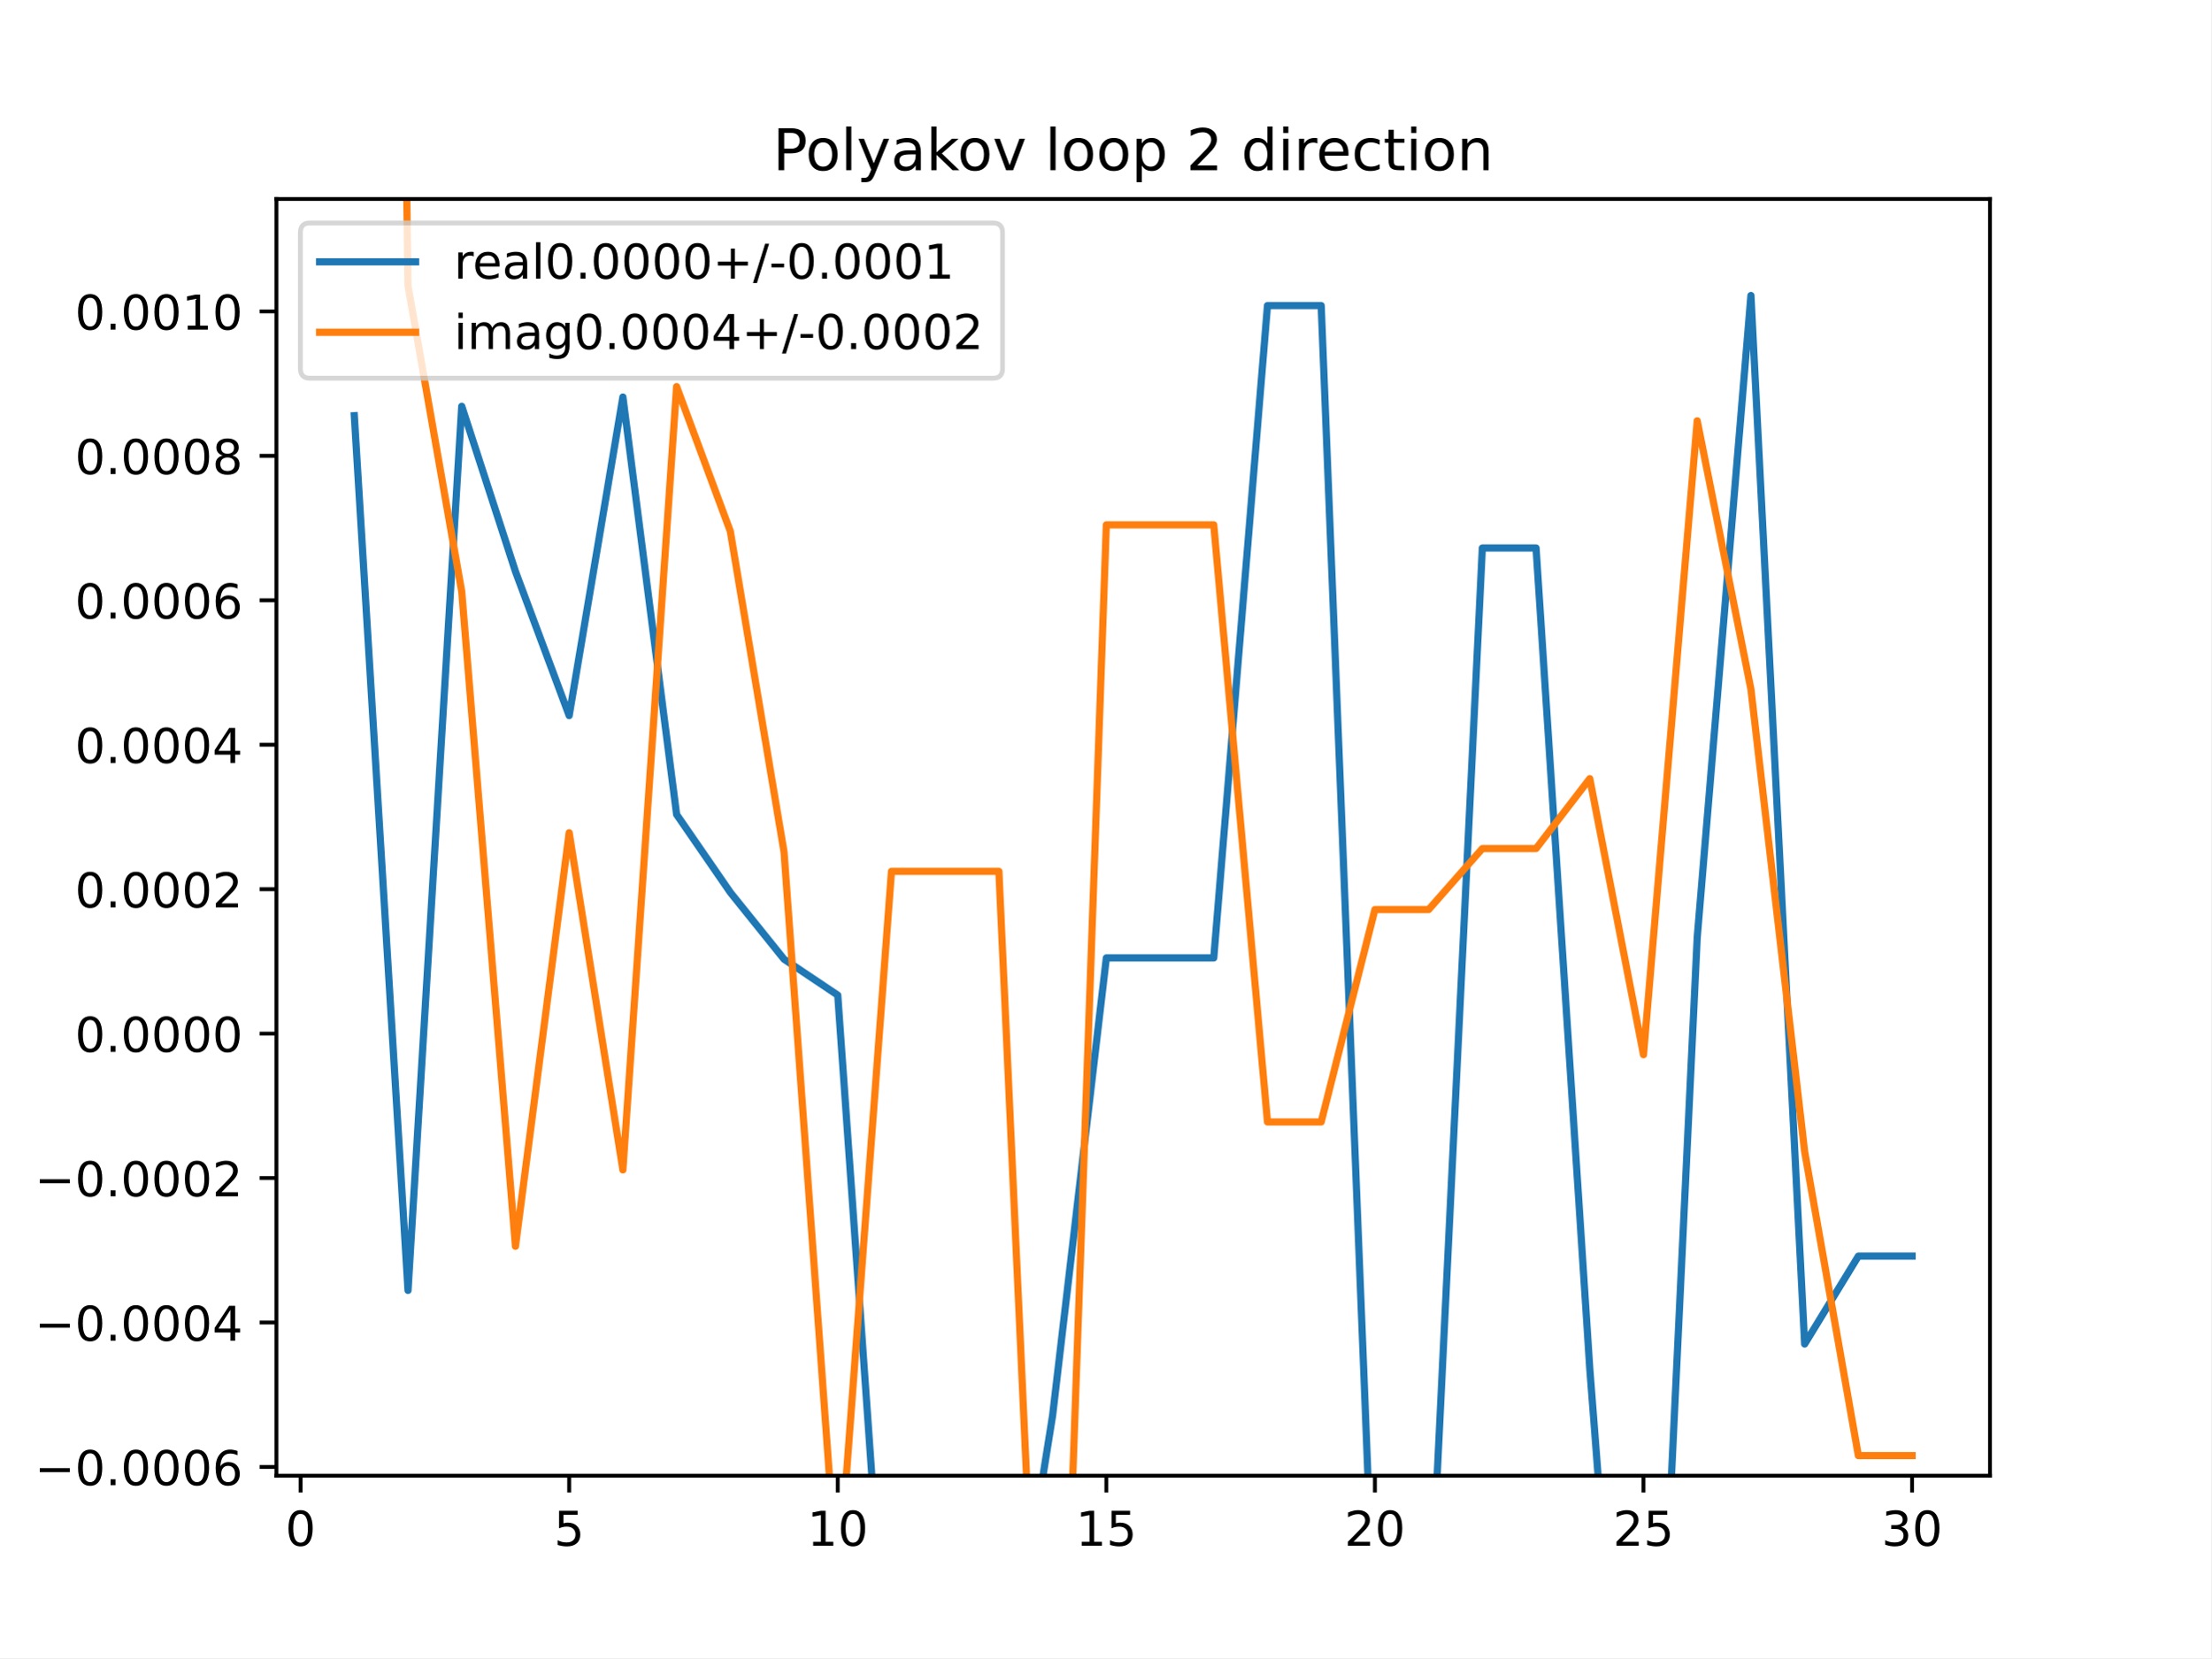
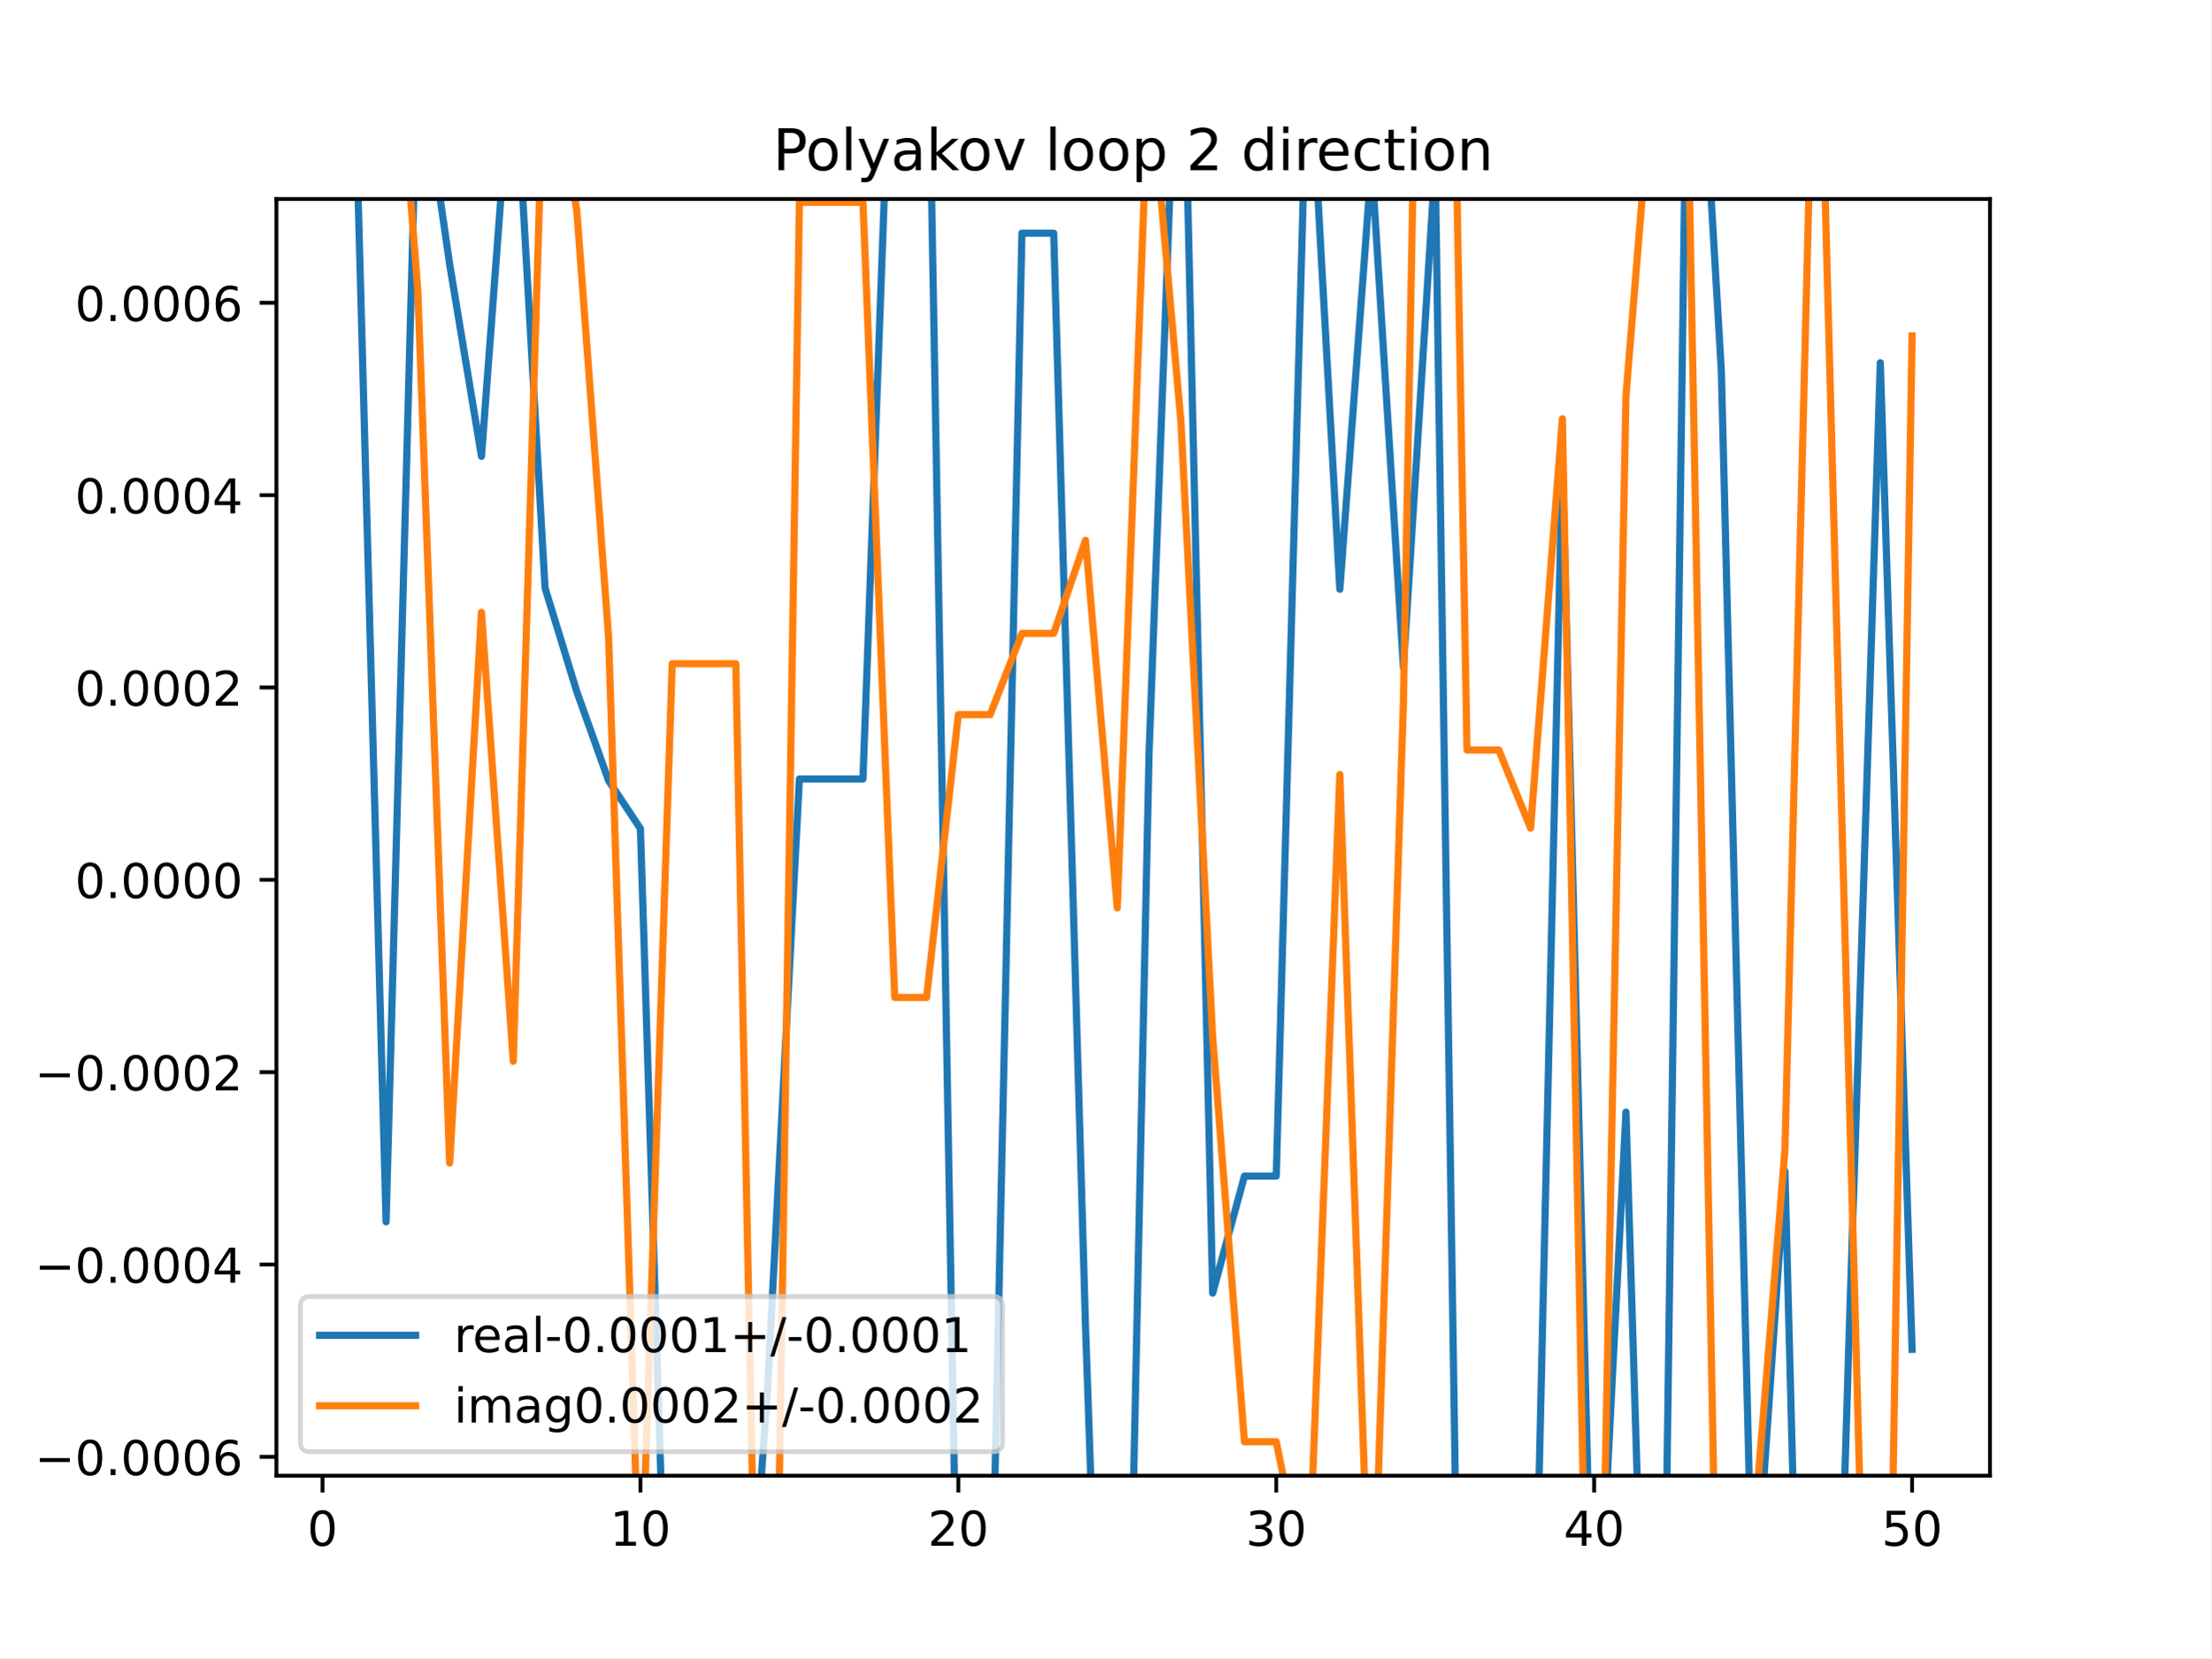
<svg xmlns="http://www.w3.org/2000/svg" xmlns:xlink="http://www.w3.org/1999/xlink" height="345.6pt" version="1.1" viewBox="0 0 460.8 345.6" width="460.8pt">
  <defs>
    <style type="text/css">
*{stroke-linecap:butt;stroke-linejoin:round;}
  </style>
  </defs>
  <g id="figure_1">
    <g id="patch_1">
      <path d="M 0 345.6  L 460.8 345.6  L 460.8 0  L 0 0  z " style="fill:#ffffff;" />
    </g>
    <g id="axes_1">
      <g id="patch_2">
        <path d="M 57.6 307.584  L 414.72 307.584  L 414.72 41.472  L 57.6 41.472  z " style="fill:#ffffff;" />
      </g>
      <g id="matplotlib.axis_1">
        <g id="xtick_1">
          <g id="line2d_1">
            <defs>
-               <path d="M 0 0  L 0 3.5  " id="ma386425747" style="stroke:#000000;stroke-width:0.8;" />
-             </defs>
-             <g>
-               <use style="stroke:#000000;stroke-width:0.8;" x="62.638" xlink:href="#ma386425747" y="307.584" />
+               <path d="M 0 0  L 0 3.5  " id="mad8c53fde4" style="stroke:#000000;stroke-width:0.8;" />
+             </defs>
+             <g>
+               <use style="stroke:#000000;stroke-width:0.8;" x="67.207" xlink:href="#mad8c53fde4" y="307.584" />
            </g>
          </g>
          <g id="text_1">
            <defs>
              <path d="M 31.781 66.406  Q 24.172 66.406 20.328 58.906  Q 16.5 51.422 16.5 36.375  Q 16.5 21.391 20.328 13.891  Q 24.172 6.391 31.781 6.391  Q 39.453 6.391 43.281 13.891  Q 47.125 21.391 47.125 36.375  Q 47.125 51.422 43.281 58.906  Q 39.453 66.406 31.781 66.406  z M 31.781 74.219  Q 44.047 74.219 50.516 64.516  Q 56.984 54.828 56.984 36.375  Q 56.984 17.969 50.516 8.266  Q 44.047 -1.422 31.781 -1.422  Q 19.531 -1.422 13.062 8.266  Q 6.594 17.969 6.594 36.375  Q 6.594 54.828 13.062 64.516  Q 19.531 74.219 31.781 74.219  z " id="DejaVuSans-48" />
            </defs>
-             <g transform="translate(59.45649 322.1824)scale(0.1 -0.1)">
+             <g transform="translate(64.02587 322.1824)scale(0.1 -0.1)">
              <use xlink:href="#DejaVuSans-48" />
            </g>
          </g>
        </g>
        <g id="xtick_2">
          <g id="line2d_2">
            <g>
-               <use style="stroke:#000000;stroke-width:0.8;" x="118.613" xlink:href="#ma386425747" y="307.584" />
+               <use style="stroke:#000000;stroke-width:0.8;" x="133.463" xlink:href="#mad8c53fde4" y="307.584" />
            </g>
          </g>
          <g id="text_2">
            <defs>
-               <path d="M 10.797 72.906  L 49.516 72.906  L 49.516 64.594  L 19.828 64.594  L 19.828 46.734  Q 21.969 47.469 24.109 47.828  Q 26.266 48.188 28.422 48.188  Q 40.625 48.188 47.75 41.5  Q 54.891 34.812 54.891 23.391  Q 54.891 11.625 47.562 5.094  Q 40.234 -1.422 26.906 -1.422  Q 22.312 -1.422 17.547 -0.641  Q 12.797 0.141 7.719 1.703  L 7.719 11.625  Q 12.109 9.234 16.797 8.062  Q 21.484 6.891 26.703 6.891  Q 35.156 6.891 40.078 11.328  Q 45.016 15.766 45.016 23.391  Q 45.016 31 40.078 35.438  Q 35.156 39.891 26.703 39.891  Q 22.75 39.891 18.812 39.016  Q 14.891 38.141 10.797 36.281  z " id="DejaVuSans-53" />
-             </defs>
-             <g transform="translate(115.4314 322.1824)scale(0.1 -0.1)">
-               <use xlink:href="#DejaVuSans-53" />
+               <path d="M 12.406 8.297  L 28.516 8.297  L 28.516 63.922  L 10.984 60.406  L 10.984 69.391  L 28.422 72.906  L 38.281 72.906  L 38.281 8.297  L 54.391 8.297  L 54.391 0  L 12.406 0  z " id="DejaVuSans-49" />
+             </defs>
+             <g transform="translate(127.1007 322.1824)scale(0.1 -0.1)">
+               <use xlink:href="#DejaVuSans-49" />
+               <use x="63.623" xlink:href="#DejaVuSans-48" />
            </g>
          </g>
        </g>
        <g id="xtick_3">
          <g id="line2d_3">
            <g>
-               <use style="stroke:#000000;stroke-width:0.8;" x="174.588" xlink:href="#ma386425747" y="307.584" />
+               <use style="stroke:#000000;stroke-width:0.8;" x="199.719" xlink:href="#mad8c53fde4" y="307.584" />
            </g>
          </g>
          <g id="text_3">
            <defs>
-               <path d="M 12.406 8.297  L 28.516 8.297  L 28.516 63.922  L 10.984 60.406  L 10.984 69.391  L 28.422 72.906  L 38.281 72.906  L 38.281 8.297  L 54.391 8.297  L 54.391 0  L 12.406 0  z " id="DejaVuSans-49" />
-             </defs>
-             <g transform="translate(168.2251 322.1824)scale(0.1 -0.1)">
-               <use xlink:href="#DejaVuSans-49" />
+               <path d="M 19.188 8.297  L 53.609 8.297  L 53.609 0  L 7.328 0  L 7.328 8.297  Q 12.938 14.109 22.625 23.891  Q 32.328 33.688 34.812 36.531  Q 39.547 41.844 41.422 45.531  Q 43.312 49.219 43.312 52.781  Q 43.312 58.594 39.234 62.25  Q 35.156 65.922 28.609 65.922  Q 23.969 65.922 18.812 64.312  Q 13.672 62.703 7.812 59.422  L 7.812 69.391  Q 13.766 71.781 18.938 73  Q 24.125 74.219 28.422 74.219  Q 39.75 74.219 46.484 68.547  Q 53.219 62.891 53.219 53.422  Q 53.219 48.922 51.531 44.891  Q 49.859 40.875 45.406 35.406  Q 44.188 33.984 37.641 27.219  Q 31.109 20.453 19.188 8.297  z " id="DejaVuSans-50" />
+             </defs>
+             <g transform="translate(193.3567 322.1824)scale(0.1 -0.1)">
+               <use xlink:href="#DejaVuSans-50" />
              <use x="63.623" xlink:href="#DejaVuSans-48" />
            </g>
          </g>
        </g>
        <g id="xtick_4">
          <g id="line2d_4">
            <g>
-               <use style="stroke:#000000;stroke-width:0.8;" x="230.563" xlink:href="#ma386425747" y="307.584" />
+               <use style="stroke:#000000;stroke-width:0.8;" x="265.975" xlink:href="#mad8c53fde4" y="307.584" />
            </g>
          </g>
          <g id="text_4">
-             <g transform="translate(224.2 322.1824)scale(0.1 -0.1)">
-               <use xlink:href="#DejaVuSans-49" />
-               <use x="63.623" xlink:href="#DejaVuSans-53" />
+             <defs>
+               <path d="M 40.578 39.312  Q 47.656 37.797 51.625 33  Q 55.609 28.219 55.609 21.188  Q 55.609 10.406 48.188 4.484  Q 40.766 -1.422 27.094 -1.422  Q 22.516 -1.422 17.656 -0.516  Q 12.797 0.391 7.625 2.203  L 7.625 11.719  Q 11.719 9.328 16.594 8.109  Q 21.484 6.891 26.812 6.891  Q 36.078 6.891 40.938 10.547  Q 45.797 14.203 45.797 21.188  Q 45.797 27.641 41.281 31.266  Q 36.766 34.906 28.719 34.906  L 20.219 34.906  L 20.219 43.016  L 29.109 43.016  Q 36.375 43.016 40.234 45.922  Q 44.094 48.828 44.094 54.297  Q 44.094 59.906 40.109 62.906  Q 36.141 65.922 28.719 65.922  Q 24.656 65.922 20.016 65.031  Q 15.375 64.156 9.812 62.312  L 9.812 71.094  Q 15.438 72.656 20.344 73.438  Q 25.25 74.219 29.594 74.219  Q 40.828 74.219 47.359 69.109  Q 53.906 64.016 53.906 55.328  Q 53.906 49.266 50.438 45.094  Q 46.969 40.922 40.578 39.312  z " id="DejaVuSans-51" />
+             </defs>
+             <g transform="translate(259.6127 322.1824)scale(0.1 -0.1)">
+               <use xlink:href="#DejaVuSans-51" />
+               <use x="63.623" xlink:href="#DejaVuSans-48" />
            </g>
          </g>
        </g>
        <g id="xtick_5">
          <g id="line2d_5">
            <g>
-               <use style="stroke:#000000;stroke-width:0.8;" x="286.537" xlink:href="#ma386425747" y="307.584" />
+               <use style="stroke:#000000;stroke-width:0.8;" x="332.231" xlink:href="#mad8c53fde4" y="307.584" />
            </g>
          </g>
          <g id="text_5">
            <defs>
-               <path d="M 19.188 8.297  L 53.609 8.297  L 53.609 0  L 7.328 0  L 7.328 8.297  Q 12.938 14.109 22.625 23.891  Q 32.328 33.688 34.812 36.531  Q 39.547 41.844 41.422 45.531  Q 43.312 49.219 43.312 52.781  Q 43.312 58.594 39.234 62.25  Q 35.156 65.922 28.609 65.922  Q 23.969 65.922 18.812 64.312  Q 13.672 62.703 7.812 59.422  L 7.812 69.391  Q 13.766 71.781 18.938 73  Q 24.125 74.219 28.422 74.219  Q 39.75 74.219 46.484 68.547  Q 53.219 62.891 53.219 53.422  Q 53.219 48.922 51.531 44.891  Q 49.859 40.875 45.406 35.406  Q 44.188 33.984 37.641 27.219  Q 31.109 20.453 19.188 8.297  z " id="DejaVuSans-50" />
-             </defs>
-             <g transform="translate(280.1749 322.1824)scale(0.1 -0.1)">
-               <use xlink:href="#DejaVuSans-50" />
+               <path d="M 37.797 64.312  L 12.891 25.391  L 37.797 25.391  z M 35.203 72.906  L 47.609 72.906  L 47.609 25.391  L 58.016 25.391  L 58.016 17.188  L 47.609 17.188  L 47.609 0  L 37.797 0  L 37.797 17.188  L 4.891 17.188  L 4.891 26.703  z " id="DejaVuSans-52" />
+             </defs>
+             <g transform="translate(325.8687 322.1824)scale(0.1 -0.1)">
+               <use xlink:href="#DejaVuSans-52" />
              <use x="63.623" xlink:href="#DejaVuSans-48" />
            </g>
          </g>
        </g>
        <g id="xtick_6">
          <g id="line2d_6">
            <g>
-               <use style="stroke:#000000;stroke-width:0.8;" x="342.512" xlink:href="#ma386425747" y="307.584" />
+               <use style="stroke:#000000;stroke-width:0.8;" x="398.487" xlink:href="#mad8c53fde4" y="307.584" />
            </g>
          </g>
          <g id="text_6">
-             <g transform="translate(336.1499 322.1824)scale(0.1 -0.1)">
-               <use xlink:href="#DejaVuSans-50" />
-               <use x="63.623" xlink:href="#DejaVuSans-53" />
-             </g>
-           </g>
-         </g>
-         <g id="xtick_7">
-           <g id="line2d_7">
-             <g>
-               <use style="stroke:#000000;stroke-width:0.8;" x="398.487" xlink:href="#ma386425747" y="307.584" />
-             </g>
-           </g>
-           <g id="text_7">
-             <defs>
-               <path d="M 40.578 39.312  Q 47.656 37.797 51.625 33  Q 55.609 28.219 55.609 21.188  Q 55.609 10.406 48.188 4.484  Q 40.766 -1.422 27.094 -1.422  Q 22.516 -1.422 17.656 -0.516  Q 12.797 0.391 7.625 2.203  L 7.625 11.719  Q 11.719 9.328 16.594 8.109  Q 21.484 6.891 26.812 6.891  Q 36.078 6.891 40.938 10.547  Q 45.797 14.203 45.797 21.188  Q 45.797 27.641 41.281 31.266  Q 36.766 34.906 28.719 34.906  L 20.219 34.906  L 20.219 43.016  L 29.109 43.016  Q 36.375 43.016 40.234 45.922  Q 44.094 48.828 44.094 54.297  Q 44.094 59.906 40.109 62.906  Q 36.141 65.922 28.719 65.922  Q 24.656 65.922 20.016 65.031  Q 15.375 64.156 9.812 62.312  L 9.812 71.094  Q 15.438 72.656 20.344 73.438  Q 25.25 74.219 29.594 74.219  Q 40.828 74.219 47.359 69.109  Q 53.906 64.016 53.906 55.328  Q 53.906 49.266 50.438 45.094  Q 46.969 40.922 40.578 39.312  z " id="DejaVuSans-51" />
+             <defs>
+               <path d="M 10.797 72.906  L 49.516 72.906  L 49.516 64.594  L 19.828 64.594  L 19.828 46.734  Q 21.969 47.469 24.109 47.828  Q 26.266 48.188 28.422 48.188  Q 40.625 48.188 47.75 41.5  Q 54.891 34.812 54.891 23.391  Q 54.891 11.625 47.562 5.094  Q 40.234 -1.422 26.906 -1.422  Q 22.312 -1.422 17.547 -0.641  Q 12.797 0.141 7.719 1.703  L 7.719 11.625  Q 12.109 9.234 16.797 8.062  Q 21.484 6.891 26.703 6.891  Q 35.156 6.891 40.078 11.328  Q 45.016 15.766 45.016 23.391  Q 45.016 31 40.078 35.438  Q 35.156 39.891 26.703 39.891  Q 22.75 39.891 18.812 39.016  Q 14.891 38.141 10.797 36.281  z " id="DejaVuSans-53" />
            </defs>
            <g transform="translate(392.1248 322.1824)scale(0.1 -0.1)">
-               <use xlink:href="#DejaVuSans-51" />
+               <use xlink:href="#DejaVuSans-53" />
              <use x="63.623" xlink:href="#DejaVuSans-48" />
            </g>
          </g>
        </g>
      </g>
      <g id="matplotlib.axis_2">
        <g id="ytick_1">
-           <g id="line2d_8">
-             <defs>
-               <path d="M 0 0  L -3.5 0  " id="m389ee24979" style="stroke:#000000;stroke-width:0.8;" />
-             </defs>
-             <g>
-               <use style="stroke:#000000;stroke-width:0.8;" x="57.6" xlink:href="#m389ee24979" y="305.762" />
-             </g>
-           </g>
-           <g id="text_8">
+           <g id="line2d_7">
+             <defs>
+               <path d="M 0 0  L -3.5 0  " id="mfab9485ef7" style="stroke:#000000;stroke-width:0.8;" />
+             </defs>
+             <g>
+               <use style="stroke:#000000;stroke-width:0.8;" x="57.6" xlink:href="#mfab9485ef7" y="303.659" />
+             </g>
+           </g>
+           <g id="text_7">
            <defs>
              <path d="M 10.594 35.5  L 73.188 35.5  L 73.188 27.203  L 10.594 27.203  z " id="DejaVuSans-8722" />
              <path d="M 10.688 12.406  L 21 12.406  L 21 0  L 10.688 0  z " id="DejaVuSans-46" />
              <path d="M 33.016 40.375  Q 26.375 40.375 22.484 35.828  Q 18.609 31.297 18.609 23.391  Q 18.609 15.531 22.484 10.953  Q 26.375 6.391 33.016 6.391  Q 39.656 6.391 43.531 10.953  Q 47.406 15.531 47.406 23.391  Q 47.406 31.297 43.531 35.828  Q 39.656 40.375 33.016 40.375  z M 52.594 71.297  L 52.594 62.312  Q 48.875 64.062 45.094 64.984  Q 41.312 65.922 37.594 65.922  Q 27.828 65.922 22.672 59.328  Q 17.531 52.734 16.797 39.406  Q 19.672 43.656 24.016 45.922  Q 28.375 48.188 33.594 48.188  Q 44.578 48.188 50.953 41.516  Q 57.328 34.859 57.328 23.391  Q 57.328 12.156 50.688 5.359  Q 44.047 -1.422 33.016 -1.422  Q 20.359 -1.422 13.672 8.266  Q 6.984 17.969 6.984 36.375  Q 6.984 53.656 15.188 63.938  Q 23.391 74.219 37.203 74.219  Q 40.922 74.219 44.703 73.484  Q 48.484 72.75 52.594 71.297  z " id="DejaVuSans-54" />
            </defs>
-             <g transform="translate(7.229687 309.5615)scale(0.1 -0.1)">
+             <g transform="translate(7.229687 307.4586)scale(0.1 -0.1)">
              <use xlink:href="#DejaVuSans-8722" />
              <use x="83.789" xlink:href="#DejaVuSans-48" />
              <use x="147.412" xlink:href="#DejaVuSans-46" />
              <use x="179.199" xlink:href="#DejaVuSans-48" />
              <use x="242.822" xlink:href="#DejaVuSans-48" />
              <use x="306.445" xlink:href="#DejaVuSans-48" />
              <use x="370.068" xlink:href="#DejaVuSans-54" />
            </g>
          </g>
        </g>
        <g id="ytick_2">
-           <g id="line2d_9">
-             <g>
-               <use style="stroke:#000000;stroke-width:0.8;" x="57.6" xlink:href="#m389ee24979" y="275.654" />
-             </g>
-           </g>
-           <g id="text_9">
-             <defs>
-               <path d="M 37.797 64.312  L 12.891 25.391  L 37.797 25.391  z M 35.203 72.906  L 47.609 72.906  L 47.609 25.391  L 58.016 25.391  L 58.016 17.188  L 47.609 17.188  L 47.609 0  L 37.797 0  L 37.797 17.188  L 4.891 17.188  L 4.891 26.703  z " id="DejaVuSans-52" />
-             </defs>
-             <g transform="translate(7.229687 279.4535)scale(0.1 -0.1)">
+           <g id="line2d_8">
+             <g>
+               <use style="stroke:#000000;stroke-width:0.8;" x="57.6" xlink:href="#mfab9485ef7" y="263.567" />
+             </g>
+           </g>
+           <g id="text_8">
+             <g transform="translate(7.229687 267.3662)scale(0.1 -0.1)">
              <use xlink:href="#DejaVuSans-8722" />
              <use x="83.789" xlink:href="#DejaVuSans-48" />
              <use x="147.412" xlink:href="#DejaVuSans-46" />
              <use x="179.199" xlink:href="#DejaVuSans-48" />
              <use x="242.822" xlink:href="#DejaVuSans-48" />
              <use x="306.445" xlink:href="#DejaVuSans-48" />
              <use x="370.068" xlink:href="#DejaVuSans-52" />
            </g>
          </g>
        </g>
        <g id="ytick_3">
-           <g id="line2d_10">
-             <g>
-               <use style="stroke:#000000;stroke-width:0.8;" x="57.6" xlink:href="#m389ee24979" y="245.546" />
-             </g>
-           </g>
-           <g id="text_10">
-             <g transform="translate(7.229687 249.3455)scale(0.1 -0.1)">
+           <g id="line2d_9">
+             <g>
+               <use style="stroke:#000000;stroke-width:0.8;" x="57.6" xlink:href="#mfab9485ef7" y="223.475" />
+             </g>
+           </g>
+           <g id="text_9">
+             <g transform="translate(7.229687 227.2738)scale(0.1 -0.1)">
              <use xlink:href="#DejaVuSans-8722" />
              <use x="83.789" xlink:href="#DejaVuSans-48" />
              <use x="147.412" xlink:href="#DejaVuSans-46" />
              <use x="179.199" xlink:href="#DejaVuSans-48" />
              <use x="242.822" xlink:href="#DejaVuSans-48" />
              <use x="306.445" xlink:href="#DejaVuSans-48" />
              <use x="370.068" xlink:href="#DejaVuSans-50" />
            </g>
          </g>
        </g>
        <g id="ytick_4">
-           <g id="line2d_11">
-             <g>
-               <use style="stroke:#000000;stroke-width:0.8;" x="57.6" xlink:href="#m389ee24979" y="215.438" />
-             </g>
-           </g>
-           <g id="text_11">
-             <g transform="translate(15.60938 219.2375)scale(0.1 -0.1)">
+           <g id="line2d_10">
+             <g>
+               <use style="stroke:#000000;stroke-width:0.8;" x="57.6" xlink:href="#mfab9485ef7" y="183.382" />
+             </g>
+           </g>
+           <g id="text_10">
+             <g transform="translate(15.60938 187.1814)scale(0.1 -0.1)">
              <use xlink:href="#DejaVuSans-48" />
              <use x="63.623" xlink:href="#DejaVuSans-46" />
              <use x="95.41" xlink:href="#DejaVuSans-48" />
              <use x="159.033" xlink:href="#DejaVuSans-48" />
              <use x="222.656" xlink:href="#DejaVuSans-48" />
              <use x="286.279" xlink:href="#DejaVuSans-48" />
            </g>
          </g>
        </g>
        <g id="ytick_5">
-           <g id="line2d_12">
-             <g>
-               <use style="stroke:#000000;stroke-width:0.8;" x="57.6" xlink:href="#m389ee24979" y="185.33" />
-             </g>
-           </g>
-           <g id="text_12">
-             <g transform="translate(15.60938 189.1295)scale(0.1 -0.1)">
+           <g id="line2d_11">
+             <g>
+               <use style="stroke:#000000;stroke-width:0.8;" x="57.6" xlink:href="#mfab9485ef7" y="143.29" />
+             </g>
+           </g>
+           <g id="text_11">
+             <g transform="translate(15.60938 147.089)scale(0.1 -0.1)">
              <use xlink:href="#DejaVuSans-48" />
              <use x="63.623" xlink:href="#DejaVuSans-46" />
              <use x="95.41" xlink:href="#DejaVuSans-48" />
              <use x="159.033" xlink:href="#DejaVuSans-48" />
              <use x="222.656" xlink:href="#DejaVuSans-48" />
              <use x="286.279" xlink:href="#DejaVuSans-50" />
            </g>
          </g>
        </g>
        <g id="ytick_6">
-           <g id="line2d_13">
-             <g>
-               <use style="stroke:#000000;stroke-width:0.8;" x="57.6" xlink:href="#m389ee24979" y="155.222" />
-             </g>
-           </g>
-           <g id="text_13">
-             <g transform="translate(15.60938 159.0215)scale(0.1 -0.1)">
+           <g id="line2d_12">
+             <g>
+               <use style="stroke:#000000;stroke-width:0.8;" x="57.6" xlink:href="#mfab9485ef7" y="103.197" />
+             </g>
+           </g>
+           <g id="text_12">
+             <g transform="translate(15.60938 106.9965)scale(0.1 -0.1)">
              <use xlink:href="#DejaVuSans-48" />
              <use x="63.623" xlink:href="#DejaVuSans-46" />
              <use x="95.41" xlink:href="#DejaVuSans-48" />
              <use x="159.033" xlink:href="#DejaVuSans-48" />
              <use x="222.656" xlink:href="#DejaVuSans-48" />
              <use x="286.279" xlink:href="#DejaVuSans-52" />
            </g>
          </g>
        </g>
        <g id="ytick_7">
-           <g id="line2d_14">
-             <g>
-               <use style="stroke:#000000;stroke-width:0.8;" x="57.6" xlink:href="#m389ee24979" y="125.114" />
-             </g>
-           </g>
-           <g id="text_14">
-             <g transform="translate(15.60938 128.9135)scale(0.1 -0.1)">
+           <g id="line2d_13">
+             <g>
+               <use style="stroke:#000000;stroke-width:0.8;" x="57.6" xlink:href="#mfab9485ef7" y="63.105" />
+             </g>
+           </g>
+           <g id="text_13">
+             <g transform="translate(15.60938 66.90413)scale(0.1 -0.1)">
              <use xlink:href="#DejaVuSans-48" />
              <use x="63.623" xlink:href="#DejaVuSans-46" />
              <use x="95.41" xlink:href="#DejaVuSans-48" />
              <use x="159.033" xlink:href="#DejaVuSans-48" />
              <use x="222.656" xlink:href="#DejaVuSans-48" />
              <use x="286.279" xlink:href="#DejaVuSans-54" />
            </g>
          </g>
        </g>
-         <g id="ytick_8">
-           <g id="line2d_15">
-             <g>
-               <use style="stroke:#000000;stroke-width:0.8;" x="57.6" xlink:href="#m389ee24979" y="95.006" />
-             </g>
-           </g>
-           <g id="text_15">
-             <defs>
-               <path d="M 31.781 34.625  Q 24.75 34.625 20.719 30.859  Q 16.703 27.094 16.703 20.516  Q 16.703 13.922 20.719 10.156  Q 24.75 6.391 31.781 6.391  Q 38.812 6.391 42.859 10.172  Q 46.922 13.969 46.922 20.516  Q 46.922 27.094 42.891 30.859  Q 38.875 34.625 31.781 34.625  z M 21.922 38.812  Q 15.578 40.375 12.031 44.719  Q 8.5 49.078 8.5 55.328  Q 8.5 64.062 14.719 69.141  Q 20.953 74.219 31.781 74.219  Q 42.672 74.219 48.875 69.141  Q 55.078 64.062 55.078 55.328  Q 55.078 49.078 51.531 44.719  Q 48 40.375 41.703 38.812  Q 48.828 37.156 52.797 32.312  Q 56.781 27.484 56.781 20.516  Q 56.781 9.906 50.312 4.234  Q 43.844 -1.422 31.781 -1.422  Q 19.734 -1.422 13.25 4.234  Q 6.781 9.906 6.781 20.516  Q 6.781 27.484 10.781 32.312  Q 14.797 37.156 21.922 38.812  z M 18.312 54.391  Q 18.312 48.734 21.844 45.562  Q 25.391 42.391 31.781 42.391  Q 38.141 42.391 41.719 45.562  Q 45.312 48.734 45.312 54.391  Q 45.312 60.062 41.719 63.234  Q 38.141 66.406 31.781 66.406  Q 25.391 66.406 21.844 63.234  Q 18.312 60.062 18.312 54.391  z " id="DejaVuSans-56" />
-             </defs>
-             <g transform="translate(15.60938 98.80547)scale(0.1 -0.1)">
-               <use xlink:href="#DejaVuSans-48" />
-               <use x="63.623" xlink:href="#DejaVuSans-46" />
-               <use x="95.41" xlink:href="#DejaVuSans-48" />
-               <use x="159.033" xlink:href="#DejaVuSans-48" />
-               <use x="222.656" xlink:href="#DejaVuSans-48" />
-               <use x="286.279" xlink:href="#DejaVuSans-56" />
-             </g>
-           </g>
-         </g>
-         <g id="ytick_9">
-           <g id="line2d_16">
-             <g>
-               <use style="stroke:#000000;stroke-width:0.8;" x="57.6" xlink:href="#m389ee24979" y="64.898" />
-             </g>
-           </g>
-           <g id="text_16">
-             <g transform="translate(15.60938 68.69747)scale(0.1 -0.1)">
-               <use xlink:href="#DejaVuSans-48" />
-               <use x="63.623" xlink:href="#DejaVuSans-46" />
-               <use x="95.41" xlink:href="#DejaVuSans-48" />
-               <use x="159.033" xlink:href="#DejaVuSans-48" />
-               <use x="222.656" xlink:href="#DejaVuSans-49" />
-               <use x="286.279" xlink:href="#DejaVuSans-48" />
-             </g>
-           </g>
-         </g>
-       </g>
-       <g id="line2d_17">
-         <path clip-path="url(#pa275781482)" d="M 73.833 86.638  L 85.028 268.968  L 96.223 84.677  L 107.418 119.117  L 118.613 149.153  L 129.808 82.75  L 141.003 169.761  L 152.198 186.002  L 163.393 199.928  L 174.588 207.422  L 184.458 346.6  M 211.147 346.6  L 219.368 295.001  L 230.563 199.656  L 241.757 199.656  L 252.952 199.656  L 264.147 63.685  L 275.342 63.685  L 286.537 344.056  L 297.732 344.056  L 308.927 114.222  L 320.122 114.222  L 331.317 285.251  L 336.079 346.6  M 346.477 346.6  L 353.707 195.418  L 364.902 61.589  L 376.097 280.136  L 387.292 261.812  L 398.487 261.812  " style="fill:none;stroke:#1f77b4;stroke-linecap:square;stroke-width:1.5;" />
-       </g>
-       <g id="line2d_18">
-         <path clip-path="url(#pa275781482)" d="M 84.191 -1  L 85.028 59.61  L 96.223 123.317  L 107.418 259.768  L 118.613 173.568  L 129.808 243.845  L 141.003 80.582  L 152.198 110.746  L 163.393 177.586  L 174.588 331.595  L 185.783 181.611  L 196.978 181.611  L 208.173 181.611  L 215.705 346.6  M 222.197 346.6  L 230.563 109.395  L 241.757 109.395  L 252.952 109.395  L 264.147 233.85  L 275.342 233.85  L 286.537 189.583  L 297.732 189.583  L 308.927 176.865  L 320.122 176.865  L 331.317 162.296  L 342.512 219.84  L 353.707 87.704  L 364.902 143.663  L 376.097 240.021  L 387.292 303.396  L 398.487 303.396  " style="fill:none;stroke:#ff7f0e;stroke-linecap:square;stroke-width:1.5;" />
+       </g>
+       <g id="line2d_14">
+         <path clip-path="url(#pca1af249b5)" d="M 73.833 11.869  L 80.458 254.663  L 87.084 9.258  L 93.71 55.119  L 100.335 95.115  L 106.961 6.692  L 113.586 122.557  L 120.212 144.184  L 126.838 162.728  L 133.463 172.707  L 138.944 346.6  M 155.911 346.6  L 159.966 289.33  L 166.591 162.366  L 173.217 162.366  L 179.842 162.366  L 185.82 -1  M 193.408 -1  L 199.576 346.6  M 206.519 346.6  L 212.97 48.601  L 219.596 48.601  L 226.222 276.346  L 228.645 346.6  M 235.437 346.6  L 239.473 156.723  L 245.337 -1  M 246.565 -1  L 252.724 269.535  L 259.35 245.134  L 265.975 245.134  L 272.601 4.25  L 279.226 122.82  L 285.852 33.692  L 292.478 139.129  L 299.103 33.748  L 303.858 346.6  M 319.872 346.6  L 325.606 95.472  L 331.867 346.6  M 332.979 346.6  L 338.857 231.794  L 342.385 346.6  M 346.866 346.6  L 351.641 -1  M 354.114 -1  L 358.734 77.28  L 365.359 340.626  L 371.985 244.126  L 374.64 346.6  M 383.278 346.6  L 385.236 282.317  L 391.862 75.611  L 398.487 281.231  " style="fill:none;stroke:#1f77b4;stroke-linecap:square;stroke-width:1.5;" />
+       </g>
+       <g id="line2d_15">
+         <path clip-path="url(#pca1af249b5)" d="M 82.264 -1  L 87.084 60.712  L 93.71 242.412  L 100.335 127.627  L 106.961 221.209  L 113.586 3.805  L 120.212 43.972  L 126.838 132.977  L 133.463 338.059  L 140.089 138.337  L 146.714 138.337  L 153.34 138.337  L 157.566 346.6  M 161.819 346.6  L 166.591 42.173  L 173.217 42.173  L 179.842 42.173  L 186.468 207.899  L 193.094 207.899  L 199.719 148.953  L 206.345 148.953  L 212.97 132.017  L 219.596 132.017  L 226.222 112.617  L 232.847 189.244  L 239.473 13.289  L 246.098 87.804  L 252.724 216.117  L 259.35 300.509  L 265.975 300.509  L 272.601 333.082  L 279.226 161.435  L 285.704 346.6  M 285.989 346.6  L 292.478 146.403  L 295.193 -1  M 302.909 -1  L 305.729 156.322  L 312.354 156.322  L 318.98 172.607  L 325.606 87.273  L 330.657 346.6  M 333.783 346.6  L 338.857 82.504  L 345.482 1.304  L 352.108 40.475  L 357.853 346.6  M 363.024 346.6  L 365.359 321.064  L 371.985 239.746  L 378.02 -1  M 379.243 -1  L 385.236 222.307  L 388.588 346.6  M 393.883 346.6  L 398.487 70.008  " style="fill:none;stroke:#ff7f0e;stroke-linecap:square;stroke-width:1.5;" />
      </g>
      <g id="patch_3">
        <path d="M 57.6 307.584  L 57.6 41.472  " style="fill:none;stroke:#000000;stroke-linecap:square;stroke-linejoin:miter;stroke-width:0.8;" />
      </g>
      <g id="patch_4">
        <path d="M 414.72 307.584  L 414.72 41.472  " style="fill:none;stroke:#000000;stroke-linecap:square;stroke-linejoin:miter;stroke-width:0.8;" />
      </g>
      <g id="patch_5">
        <path d="M 57.6 307.584  L 414.72 307.584  " style="fill:none;stroke:#000000;stroke-linecap:square;stroke-linejoin:miter;stroke-width:0.8;" />
      </g>
      <g id="patch_6">
        <path d="M 57.6 41.472  L 414.72 41.472  " style="fill:none;stroke:#000000;stroke-linecap:square;stroke-linejoin:miter;stroke-width:0.8;" />
      </g>
-       <g id="text_17">
+       <g id="text_14">
        <defs>
          <path d="M 19.672 64.797  L 19.672 37.406  L 32.078 37.406  Q 38.969 37.406 42.719 40.969  Q 46.484 44.531 46.484 51.125  Q 46.484 57.672 42.719 61.234  Q 38.969 64.797 32.078 64.797  z M 9.812 72.906  L 32.078 72.906  Q 44.344 72.906 50.609 67.359  Q 56.891 61.812 56.891 51.125  Q 56.891 40.328 50.609 34.812  Q 44.344 29.297 32.078 29.297  L 19.672 29.297  L 19.672 0  L 9.812 0  z " id="DejaVuSans-80" />
          <path d="M 30.609 48.391  Q 23.391 48.391 19.188 42.75  Q 14.984 37.109 14.984 27.297  Q 14.984 17.484 19.156 11.844  Q 23.344 6.203 30.609 6.203  Q 37.797 6.203 41.984 11.859  Q 46.188 17.531 46.188 27.297  Q 46.188 37.016 41.984 42.703  Q 37.797 48.391 30.609 48.391  z M 30.609 56  Q 42.328 56 49.016 48.375  Q 55.719 40.766 55.719 27.297  Q 55.719 13.875 49.016 6.219  Q 42.328 -1.422 30.609 -1.422  Q 18.844 -1.422 12.172 6.219  Q 5.516 13.875 5.516 27.297  Q 5.516 40.766 12.172 48.375  Q 18.844 56 30.609 56  z " id="DejaVuSans-111" />
          <path d="M 9.422 75.984  L 18.406 75.984  L 18.406 0  L 9.422 0  z " id="DejaVuSans-108" />
          <path d="M 32.172 -5.078  Q 28.375 -14.844 24.75 -17.812  Q 21.141 -20.797 15.094 -20.797  L 7.906 -20.797  L 7.906 -13.281  L 13.188 -13.281  Q 16.891 -13.281 18.938 -11.516  Q 21 -9.766 23.484 -3.219  L 25.094 0.875  L 2.984 54.688  L 12.5 54.688  L 29.594 11.922  L 46.688 54.688  L 56.203 54.688  z " id="DejaVuSans-121" />
          <path d="M 34.281 27.484  Q 23.391 27.484 19.188 25  Q 14.984 22.516 14.984 16.5  Q 14.984 11.719 18.141 8.906  Q 21.297 6.109 26.703 6.109  Q 34.188 6.109 38.703 11.406  Q 43.219 16.703 43.219 25.484  L 43.219 27.484  z M 52.203 31.203  L 52.203 0  L 43.219 0  L 43.219 8.297  Q 40.141 3.328 35.547 0.953  Q 30.953 -1.422 24.312 -1.422  Q 15.922 -1.422 10.953 3.297  Q 6 8.016 6 15.922  Q 6 25.141 12.172 29.828  Q 18.359 34.516 30.609 34.516  L 43.219 34.516  L 43.219 35.406  Q 43.219 41.609 39.141 45  Q 35.062 48.391 27.688 48.391  Q 23 48.391 18.547 47.266  Q 14.109 46.141 10.016 43.891  L 10.016 52.203  Q 14.938 54.109 19.578 55.047  Q 24.219 56 28.609 56  Q 40.484 56 46.344 49.844  Q 52.203 43.703 52.203 31.203  z " id="DejaVuSans-97" />
          <path d="M 9.078 75.984  L 18.109 75.984  L 18.109 31.109  L 44.922 54.688  L 56.391 54.688  L 27.391 29.109  L 57.625 0  L 45.906 0  L 18.109 26.703  L 18.109 0  L 9.078 0  z " id="DejaVuSans-107" />
          <path d="M 2.984 54.688  L 12.5 54.688  L 29.594 8.797  L 46.688 54.688  L 56.203 54.688  L 35.688 0  L 23.484 0  z " id="DejaVuSans-118" />
          <path id="DejaVuSans-32" />
          <path d="M 18.109 8.203  L 18.109 -20.797  L 9.078 -20.797  L 9.078 54.688  L 18.109 54.688  L 18.109 46.391  Q 20.953 51.266 25.266 53.625  Q 29.594 56 35.594 56  Q 45.562 56 51.781 48.094  Q 58.016 40.188 58.016 27.297  Q 58.016 14.406 51.781 6.484  Q 45.562 -1.422 35.594 -1.422  Q 29.594 -1.422 25.266 0.953  Q 20.953 3.328 18.109 8.203  z M 48.688 27.297  Q 48.688 37.203 44.609 42.844  Q 40.531 48.484 33.406 48.484  Q 26.266 48.484 22.188 42.844  Q 18.109 37.203 18.109 27.297  Q 18.109 17.391 22.188 11.75  Q 26.266 6.109 33.406 6.109  Q 40.531 6.109 44.609 11.75  Q 48.688 17.391 48.688 27.297  z " id="DejaVuSans-112" />
          <path d="M 45.406 46.391  L 45.406 75.984  L 54.391 75.984  L 54.391 0  L 45.406 0  L 45.406 8.203  Q 42.578 3.328 38.25 0.953  Q 33.938 -1.422 27.875 -1.422  Q 17.969 -1.422 11.734 6.484  Q 5.516 14.406 5.516 27.297  Q 5.516 40.188 11.734 48.094  Q 17.969 56 27.875 56  Q 33.938 56 38.25 53.625  Q 42.578 51.266 45.406 46.391  z M 14.797 27.297  Q 14.797 17.391 18.875 11.75  Q 22.953 6.109 30.078 6.109  Q 37.203 6.109 41.297 11.75  Q 45.406 17.391 45.406 27.297  Q 45.406 37.203 41.297 42.844  Q 37.203 48.484 30.078 48.484  Q 22.953 48.484 18.875 42.844  Q 14.797 37.203 14.797 27.297  z " id="DejaVuSans-100" />
          <path d="M 9.422 54.688  L 18.406 54.688  L 18.406 0  L 9.422 0  z M 9.422 75.984  L 18.406 75.984  L 18.406 64.594  L 9.422 64.594  z " id="DejaVuSans-105" />
          <path d="M 41.109 46.297  Q 39.594 47.172 37.812 47.578  Q 36.031 48 33.891 48  Q 26.266 48 22.188 43.047  Q 18.109 38.094 18.109 28.812  L 18.109 0  L 9.078 0  L 9.078 54.688  L 18.109 54.688  L 18.109 46.188  Q 20.953 51.172 25.484 53.578  Q 30.031 56 36.531 56  Q 37.453 56 38.578 55.875  Q 39.703 55.766 41.062 55.516  z " id="DejaVuSans-114" />
          <path d="M 56.203 29.594  L 56.203 25.203  L 14.891 25.203  Q 15.484 15.922 20.484 11.062  Q 25.484 6.203 34.422 6.203  Q 39.594 6.203 44.453 7.469  Q 49.312 8.734 54.109 11.281  L 54.109 2.781  Q 49.266 0.734 44.188 -0.344  Q 39.109 -1.422 33.891 -1.422  Q 20.797 -1.422 13.156 6.188  Q 5.516 13.812 5.516 26.812  Q 5.516 40.234 12.766 48.109  Q 20.016 56 32.328 56  Q 43.359 56 49.781 48.891  Q 56.203 41.797 56.203 29.594  z M 47.219 32.234  Q 47.125 39.594 43.094 43.984  Q 39.062 48.391 32.422 48.391  Q 24.906 48.391 20.391 44.141  Q 15.875 39.891 15.188 32.172  z " id="DejaVuSans-101" />
          <path d="M 48.781 52.594  L 48.781 44.188  Q 44.969 46.297 41.141 47.344  Q 37.312 48.391 33.406 48.391  Q 24.656 48.391 19.812 42.844  Q 14.984 37.312 14.984 27.297  Q 14.984 17.281 19.812 11.734  Q 24.656 6.203 33.406 6.203  Q 37.312 6.203 41.141 7.25  Q 44.969 8.297 48.781 10.406  L 48.781 2.094  Q 45.016 0.344 40.984 -0.531  Q 36.969 -1.422 32.422 -1.422  Q 20.062 -1.422 12.781 6.344  Q 5.516 14.109 5.516 27.297  Q 5.516 40.672 12.859 48.328  Q 20.219 56 33.016 56  Q 37.156 56 41.109 55.141  Q 45.062 54.297 48.781 52.594  z " id="DejaVuSans-99" />
          <path d="M 18.312 70.219  L 18.312 54.688  L 36.812 54.688  L 36.812 47.703  L 18.312 47.703  L 18.312 18.016  Q 18.312 11.328 20.141 9.422  Q 21.969 7.516 27.594 7.516  L 36.812 7.516  L 36.812 0  L 27.594 0  Q 17.188 0 13.234 3.875  Q 9.281 7.766 9.281 18.016  L 9.281 47.703  L 2.688 47.703  L 2.688 54.688  L 9.281 54.688  L 9.281 70.219  z " id="DejaVuSans-116" />
          <path d="M 54.891 33.016  L 54.891 0  L 45.906 0  L 45.906 32.719  Q 45.906 40.484 42.875 44.328  Q 39.844 48.188 33.797 48.188  Q 26.516 48.188 22.312 43.547  Q 18.109 38.922 18.109 30.906  L 18.109 0  L 9.078 0  L 9.078 54.688  L 18.109 54.688  L 18.109 46.188  Q 21.344 51.125 25.703 53.562  Q 30.078 56 35.797 56  Q 45.219 56 50.047 50.172  Q 54.891 44.344 54.891 33.016  z " id="DejaVuSans-110" />
        </defs>
        <g transform="translate(161.0662 35.472)scale(0.12 -0.12)">
          <use xlink:href="#DejaVuSans-80" />
          <use x="56.678" xlink:href="#DejaVuSans-111" />
          <use x="117.859" xlink:href="#DejaVuSans-108" />
          <use x="145.643" xlink:href="#DejaVuSans-121" />
          <use x="204.822" xlink:href="#DejaVuSans-97" />
          <use x="266.102" xlink:href="#DejaVuSans-107" />
          <use x="320.387" xlink:href="#DejaVuSans-111" />
          <use x="381.568" xlink:href="#DejaVuSans-118" />
          <use x="440.748" xlink:href="#DejaVuSans-32" />
          <use x="472.535" xlink:href="#DejaVuSans-108" />
          <use x="500.318" xlink:href="#DejaVuSans-111" />
          <use x="561.5" xlink:href="#DejaVuSans-111" />
          <use x="622.682" xlink:href="#DejaVuSans-112" />
          <use x="686.158" xlink:href="#DejaVuSans-32" />
          <use x="717.945" xlink:href="#DejaVuSans-50" />
          <use x="781.568" xlink:href="#DejaVuSans-32" />
          <use x="813.355" xlink:href="#DejaVuSans-100" />
          <use x="876.832" xlink:href="#DejaVuSans-105" />
          <use x="904.615" xlink:href="#DejaVuSans-114" />
          <use x="943.479" xlink:href="#DejaVuSans-101" />
          <use x="1005.002" xlink:href="#DejaVuSans-99" />
          <use x="1059.982" xlink:href="#DejaVuSans-116" />
          <use x="1099.191" xlink:href="#DejaVuSans-105" />
          <use x="1126.975" xlink:href="#DejaVuSans-111" />
          <use x="1188.156" xlink:href="#DejaVuSans-110" />
        </g>
      </g>
      <g id="legend_1">
        <g id="patch_7">
-           <path d="M 64.6 78.828  L 206.933 78.828  Q 208.933 78.828 208.933 76.828  L 208.933 48.472  Q 208.933 46.472 206.933 46.472  L 64.6 46.472  Q 62.6 46.472 62.6 48.472  L 62.6 76.828  Q 62.6 78.828 64.6 78.828  z " style="fill:#ffffff;opacity:0.8;stroke:#cccccc;stroke-linejoin:miter;" />
-         </g>
-         <g id="line2d_19">
-           <path d="M 66.6 54.57  L 86.6 54.57  " style="fill:none;stroke:#1f77b4;stroke-linecap:square;stroke-width:1.5;" />
-         </g>
-         <g id="line2d_20" />
-         <g id="text_18">
+           <path d="M 64.6 302.584  L 206.933 302.584  Q 208.933 302.584 208.933 300.584  L 208.933 272.228  Q 208.933 270.228 206.933 270.228  L 64.6 270.228  Q 62.6 270.228 62.6 272.228  L 62.6 300.584  Q 62.6 302.584 64.6 302.584  z " style="fill:#ffffff;opacity:0.8;stroke:#cccccc;stroke-linejoin:miter;" />
+         </g>
+         <g id="line2d_16">
+           <path d="M 66.6 278.326  L 86.6 278.326  " style="fill:none;stroke:#1f77b4;stroke-linecap:square;stroke-width:1.5;" />
+         </g>
+         <g id="line2d_17" />
+         <g id="text_15">
          <defs>
+             <path d="M 4.891 31.391  L 31.203 31.391  L 31.203 23.391  L 4.891 23.391  z " id="DejaVuSans-45" />
            <path d="M 46 62.703  L 46 35.5  L 73.188 35.5  L 73.188 27.203  L 46 27.203  L 46 0  L 37.797 0  L 37.797 27.203  L 10.594 27.203  L 10.594 35.5  L 37.797 35.5  L 37.797 62.703  z " id="DejaVuSans-43" />
            <path d="M 25.391 72.906  L 33.688 72.906  L 8.297 -9.281  L 0 -9.281  z " id="DejaVuSans-47" />
-             <path d="M 4.891 31.391  L 31.203 31.391  L 31.203 23.391  L 4.891 23.391  z " id="DejaVuSans-45" />
          </defs>
-           <g transform="translate(94.6 58.07044)scale(0.1 -0.1)">
+           <g transform="translate(94.6 281.8262)scale(0.1 -0.1)">
            <use xlink:href="#DejaVuSans-114" />
            <use x="38.863" xlink:href="#DejaVuSans-101" />
            <use x="100.387" xlink:href="#DejaVuSans-97" />
            <use x="161.666" xlink:href="#DejaVuSans-108" />
-             <use x="189.449" xlink:href="#DejaVuSans-48" />
-             <use x="253.072" xlink:href="#DejaVuSans-46" />
-             <use x="284.859" xlink:href="#DejaVuSans-48" />
-             <use x="348.482" xlink:href="#DejaVuSans-48" />
-             <use x="412.105" xlink:href="#DejaVuSans-48" />
-             <use x="475.729" xlink:href="#DejaVuSans-48" />
-             <use x="539.352" xlink:href="#DejaVuSans-43" />
-             <use x="623.141" xlink:href="#DejaVuSans-47" />
-             <use x="656.832" xlink:href="#DejaVuSans-45" />
-             <use x="692.916" xlink:href="#DejaVuSans-48" />
-             <use x="756.539" xlink:href="#DejaVuSans-46" />
-             <use x="788.326" xlink:href="#DejaVuSans-48" />
-             <use x="851.949" xlink:href="#DejaVuSans-48" />
-             <use x="915.572" xlink:href="#DejaVuSans-48" />
-             <use x="979.195" xlink:href="#DejaVuSans-49" />
-           </g>
-         </g>
-         <g id="line2d_21">
-           <path d="M 66.6 69.249  L 86.6 69.249  " style="fill:none;stroke:#ff7f0e;stroke-linecap:square;stroke-width:1.5;" />
-         </g>
-         <g id="line2d_22" />
-         <g id="text_19">
+             <use x="189.449" xlink:href="#DejaVuSans-45" />
+             <use x="225.533" xlink:href="#DejaVuSans-48" />
+             <use x="289.156" xlink:href="#DejaVuSans-46" />
+             <use x="320.943" xlink:href="#DejaVuSans-48" />
+             <use x="384.566" xlink:href="#DejaVuSans-48" />
+             <use x="448.189" xlink:href="#DejaVuSans-48" />
+             <use x="511.812" xlink:href="#DejaVuSans-49" />
+             <use x="575.436" xlink:href="#DejaVuSans-43" />
+             <use x="659.225" xlink:href="#DejaVuSans-47" />
+             <use x="692.916" xlink:href="#DejaVuSans-45" />
+             <use x="729" xlink:href="#DejaVuSans-48" />
+             <use x="792.623" xlink:href="#DejaVuSans-46" />
+             <use x="824.41" xlink:href="#DejaVuSans-48" />
+             <use x="888.033" xlink:href="#DejaVuSans-48" />
+             <use x="951.656" xlink:href="#DejaVuSans-48" />
+             <use x="1015.279" xlink:href="#DejaVuSans-49" />
+           </g>
+         </g>
+         <g id="line2d_18">
+           <path d="M 66.6 293.004  L 86.6 293.004  " style="fill:none;stroke:#ff7f0e;stroke-linecap:square;stroke-width:1.5;" />
+         </g>
+         <g id="line2d_19" />
+         <g id="text_16">
          <defs>
            <path d="M 52 44.188  Q 55.375 50.25 60.062 53.125  Q 64.75 56 71.094 56  Q 79.641 56 84.281 50.016  Q 88.922 44.047 88.922 33.016  L 88.922 0  L 79.891 0  L 79.891 32.719  Q 79.891 40.578 77.094 44.375  Q 74.312 48.188 68.609 48.188  Q 61.625 48.188 57.562 43.547  Q 53.516 38.922 53.516 30.906  L 53.516 0  L 44.484 0  L 44.484 32.719  Q 44.484 40.625 41.703 44.406  Q 38.922 48.188 33.109 48.188  Q 26.219 48.188 22.156 43.531  Q 18.109 38.875 18.109 30.906  L 18.109 0  L 9.078 0  L 9.078 54.688  L 18.109 54.688  L 18.109 46.188  Q 21.188 51.219 25.484 53.609  Q 29.781 56 35.688 56  Q 41.656 56 45.828 52.969  Q 50 49.953 52 44.188  z " id="DejaVuSans-109" />
            <path d="M 45.406 27.984  Q 45.406 37.75 41.375 43.109  Q 37.359 48.484 30.078 48.484  Q 22.859 48.484 18.828 43.109  Q 14.797 37.75 14.797 27.984  Q 14.797 18.266 18.828 12.891  Q 22.859 7.516 30.078 7.516  Q 37.359 7.516 41.375 12.891  Q 45.406 18.266 45.406 27.984  z M 54.391 6.781  Q 54.391 -7.172 48.188 -13.984  Q 42 -20.797 29.203 -20.797  Q 24.469 -20.797 20.266 -20.094  Q 16.062 -19.391 12.109 -17.922  L 12.109 -9.188  Q 16.062 -11.328 19.922 -12.344  Q 23.781 -13.375 27.781 -13.375  Q 36.625 -13.375 41.016 -8.766  Q 45.406 -4.156 45.406 5.172  L 45.406 9.625  Q 42.625 4.781 38.281 2.391  Q 33.938 0 27.875 0  Q 17.828 0 11.672 7.656  Q 5.516 15.328 5.516 27.984  Q 5.516 40.672 11.672 48.328  Q 17.828 56 27.875 56  Q 33.938 56 38.281 53.609  Q 42.625 51.219 45.406 46.391  L 45.406 54.688  L 54.391 54.688  z " id="DejaVuSans-103" />
          </defs>
-           <g transform="translate(94.6 72.74856)scale(0.1 -0.1)">
+           <g transform="translate(94.6 296.5043)scale(0.1 -0.1)">
            <use xlink:href="#DejaVuSans-105" />
            <use x="27.783" xlink:href="#DejaVuSans-109" />
            <use x="125.195" xlink:href="#DejaVuSans-97" />
            <use x="186.475" xlink:href="#DejaVuSans-103" />
            <use x="249.951" xlink:href="#DejaVuSans-48" />
            <use x="313.574" xlink:href="#DejaVuSans-46" />
            <use x="345.361" xlink:href="#DejaVuSans-48" />
            <use x="408.984" xlink:href="#DejaVuSans-48" />
            <use x="472.607" xlink:href="#DejaVuSans-48" />
-             <use x="536.23" xlink:href="#DejaVuSans-52" />
+             <use x="536.23" xlink:href="#DejaVuSans-50" />
            <use x="599.854" xlink:href="#DejaVuSans-43" />
            <use x="683.643" xlink:href="#DejaVuSans-47" />
            <use x="717.334" xlink:href="#DejaVuSans-45" />
            <use x="753.418" xlink:href="#DejaVuSans-48" />
            <use x="817.041" xlink:href="#DejaVuSans-46" />
            <use x="848.828" xlink:href="#DejaVuSans-48" />
            <use x="912.451" xlink:href="#DejaVuSans-48" />
            <use x="976.074" xlink:href="#DejaVuSans-48" />
            <use x="1039.697" xlink:href="#DejaVuSans-50" />
          </g>
        </g>
      </g>
    </g>
  </g>
  <defs>
-     <clipPath id="pa275781482">
+     <clipPath id="pca1af249b5">
      <rect height="266.112" width="357.12" x="57.6" y="41.472" />
    </clipPath>
  </defs>
</svg>
